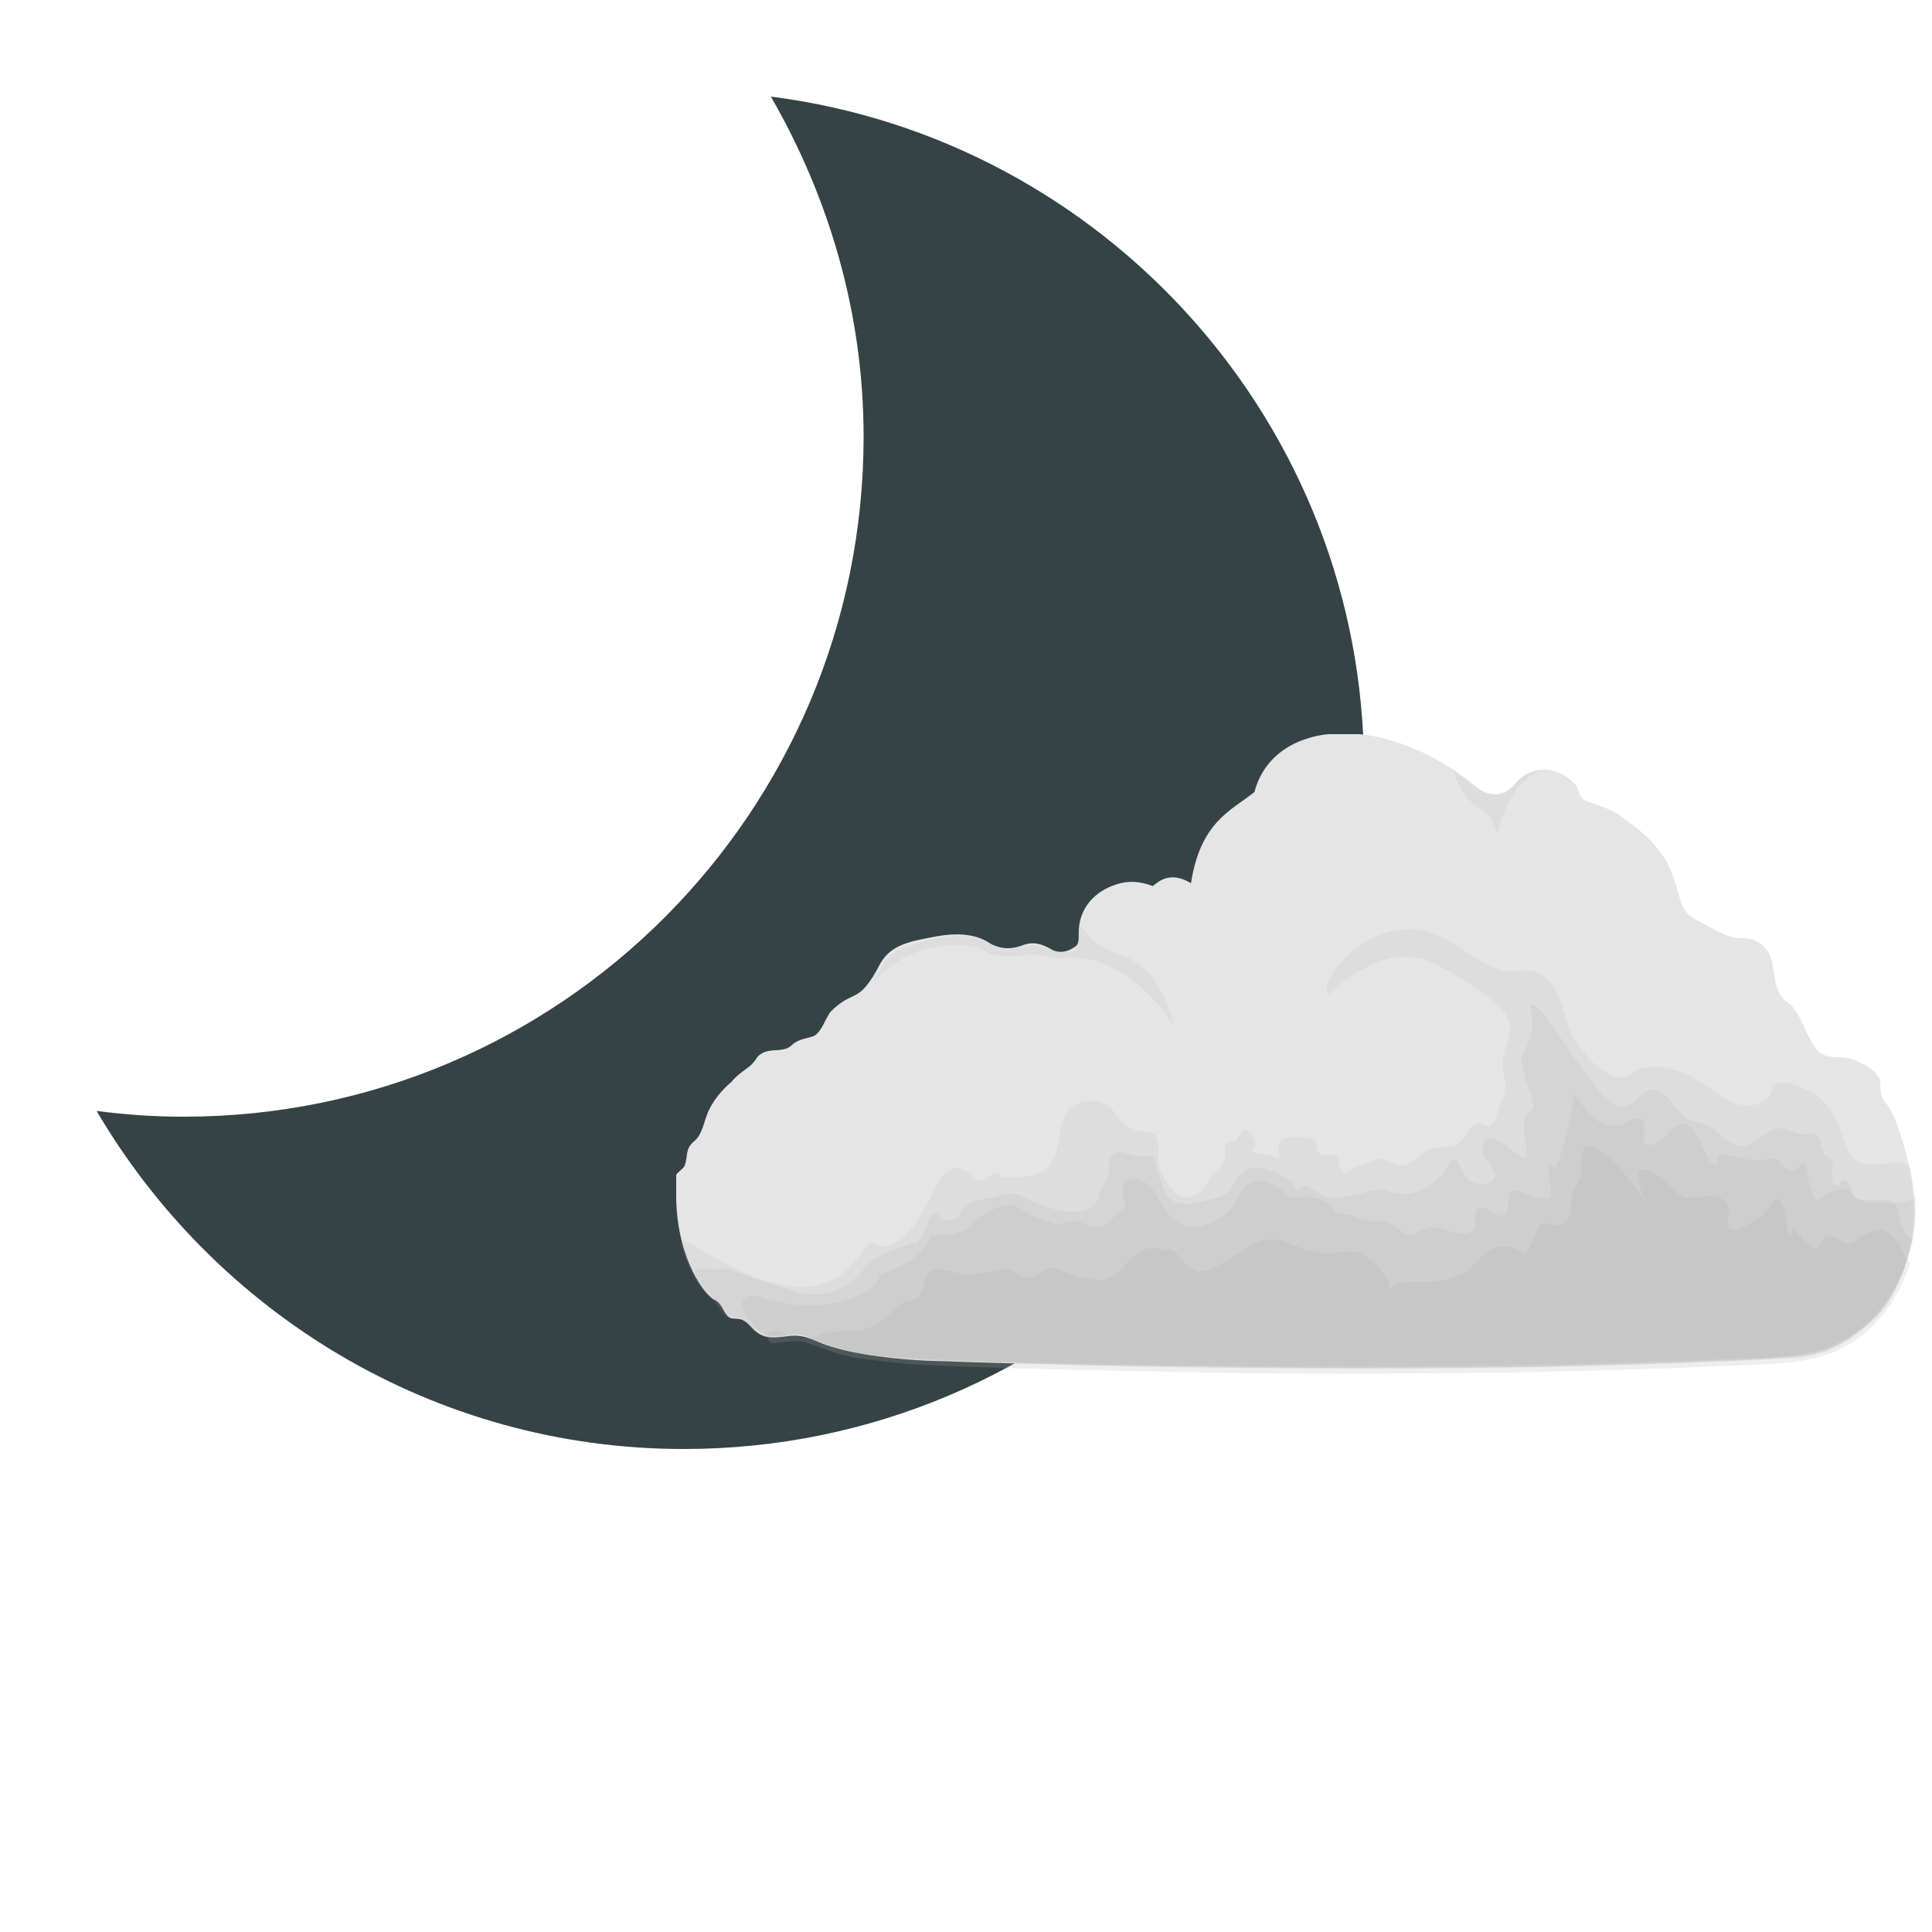
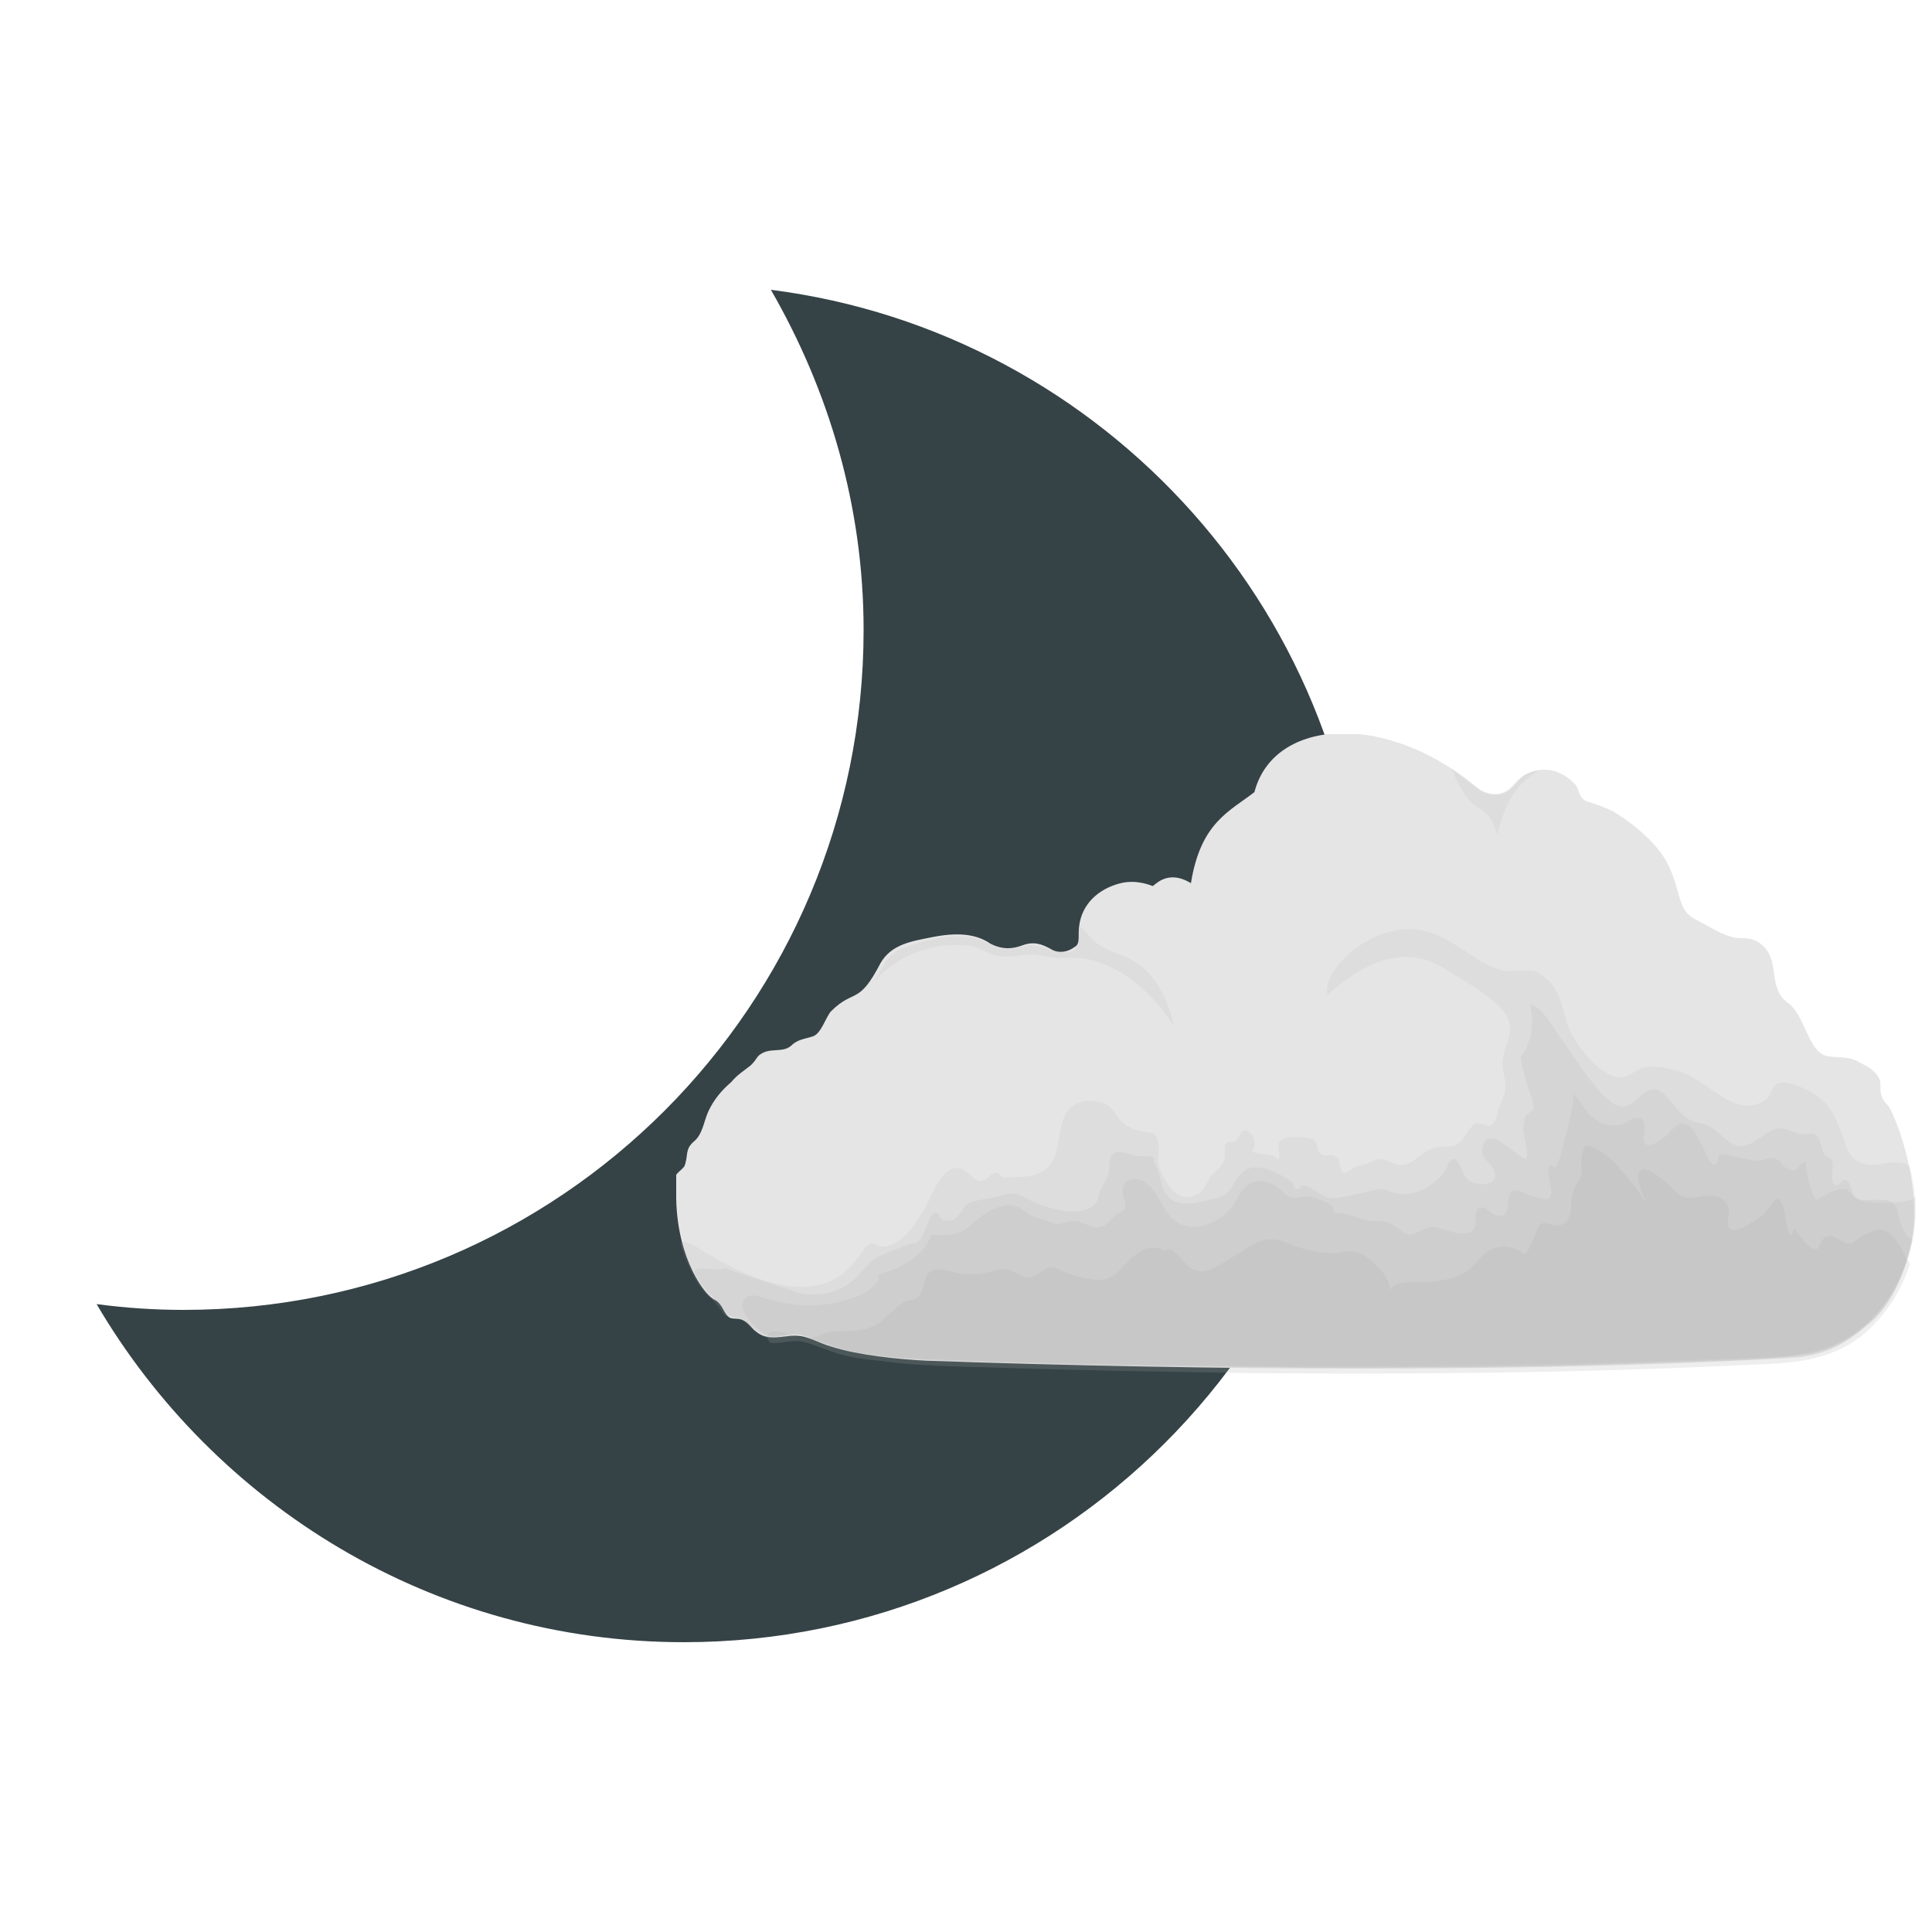
<svg xmlns="http://www.w3.org/2000/svg" xmlns:xlink="http://www.w3.org/1999/xlink" x="0" y="0" viewBox="0 0 100 100">
  <style type="text/css">.moon-primitive {
  fill: #354246;
}.cloud1-primitive {
  color: #aaa;
  fill: #e5e5e5;
}</style>
  <symbol id="moon">
    <path d="M34.9,0c3,5.2,4.8,11.2,4.8,17.6C39.7,37,24,52.8,4.5,52.8c-1.5,0-3-0.1-4.5-0.3C6.1,62.9,17.4,70,30.4,70 c19.4,0,35.2-15.7,35.2-35.2C65.6,17,52.2,2.2,34.9,0z" />
  </symbol>
  <symbol id="cloud">
    <path d="M87.8,26.9c-0.8-0.8-0.4-1.3-0.6-1.9c-0.4-0.8-1.1-1-1.6-1.3c-0.8-0.4-1.5-0.2-2.3-0.4 c-1.3-0.4-1.5-2.9-2.7-3.8c-1.6-1.1-0.5-3.1-2-4.3c-0.8-0.6-1.3-0.3-2.1-0.5c-0.8-0.2-1.7-0.8-2.5-1.2c-1.5-0.7-1.1-1.9-2.1-4 c-0.7-1.5-2.5-3-4-3.9c-0.6-0.3-1.2-0.5-1.8-0.7c-0.7-0.2-0.6-0.7-0.9-1.2c-0.9-1-2.2-1.5-3.6-0.8c-0.6,0.3-0.9,1-1.5,1.3 c-0.5,0.3-1.4,0.2-1.9-0.2c-6.7-5.7-14.9-5.2-16.3,0.2c-1.8,1.4-3.9,2.2-4.6,6.6c-1.8-1.1-2.7,0.3-2.8,0.2c0,0-1.1-0.5-2.3-0.2 c-1.6,0.4-2.8,1.5-3,3.1c-0.1,0.6,0.1,1.3-0.3,1.5c-0.5,0.4-1.2,0.5-1.7,0.2c-0.7-0.4-1.3-0.6-2.1-0.3c-0.8,0.3-1.5,0.3-2.3-0.1 c-0.6-0.4-1.7-1-4.2-0.5c-1.5,0.3-3,0.5-3.8,1.9c-1.6,3.1-1.9,1.8-3.6,3.5c-0.4,0.5-0.7,1.6-1.3,1.8c-0.6,0.2-1.1,0.2-1.6,0.7 c-0.6,0.5-1.5,0.1-2.2,0.6c-0.3,0.2-0.2,0.3-0.7,0.8c-0.5,0.4-1,0.7-1.4,1.2c-0.7,0.6-1.3,1.3-1.7,2.2c-0.3,0.7-0.4,1.6-1,2.1 c-0.7,0.6-0.4,1-0.7,1.8c-0.2,0.3-0.5,0.4-0.7,0.8C0,32.5,0,33.1,0,33.7c0.1,4.4,2.1,7,2.8,7.3c0.6,0.3,0.6,1,1.1,1.3 c0.3,0.1,0.7,0,1,0.2c0.4,0.2,0.6,0.6,0.9,0.8c0.7,0.6,1.6,0.4,2.5,0.3c1.2-0.1,1.9,0.5,3,0.8c1.9,0.6,4.8,0.9,6.8,1 c20.1,0.7,43.4,0.9,62.6-0.2c2.4-0.1,4-1,5.4-2.2c0.8-0.6,2.5-2,3.4-6.2S88.2,27.3,87.8,26.9z" />
    <g fill="currentColor">
      <path opacity="0.14" d="M89.8,34c0-0.9-0.2-1.8-0.4-2.6c-0.5-0.7-2-0.2-2.7-0.2c-1.7,0-1.8-1.1-2.3-2.4 c-0.4-1.1-0.9-2.1-1.9-2.7c-0.6-0.4-2.4-1.3-2.9-0.6c-0.4,0.5-0.3,0.9-1,1.2c-0.8,0.4-1.7,0.2-2.4-0.2c-1.3-0.7-2.5-1.9-4-2.2 c-0.9-0.2-2-0.4-2.8,0.2c-0.6,0.4-1,0.5-1.7,0.2c-1.3-0.6-2.6-2.3-3.1-3.6c-0.5-1.6-0.6-3-2.3-3.9c-0.9-0.2-1.7,0.1-2.5-0.1 c-2.1-0.6-3.6-2.5-5.8-2.9c-1.8-0.3-3.6,0.4-5,1.5c-0.8,0.7-2.1,2-1.8,3.2c2.3-2.1,5.3-3.8,8.3-2c1,0.6,2.1,1.2,3,1.9 c0.7,0.5,1.5,1.1,1.8,1.9c0.4,1-0.3,1.9-0.4,2.9c-0.1,0.7,0.2,1.3,0.2,2c0,0.5-0.3,1-0.5,1.5c-0.1,0.4-0.2,1.2-0.7,1.3 c-0.2,0-0.5-0.2-0.8-0.2c-0.3,0-0.4,0.2-0.6,0.4c-0.3,0.4-0.5,0.9-0.9,1.1c-0.7,0.4-1.4,0-2.2,0.5c-0.7,0.4-1.3,1.2-2.1,1 c-0.4-0.1-0.7-0.3-1.1-0.4c-0.5-0.1-0.9,0.3-1.4,0.4c-0.2,0.1-0.4,0.1-0.5,0.1c-0.2,0.1-0.7,0.5-0.8,0.5c-0.3,0-0.3-0.2-0.4-0.5 c-0.1-0.3,0-0.5-0.3-0.7c-0.4-0.3-0.8,0.2-1.2-0.3c-0.2-0.2-0.1-0.6-0.3-0.8c-0.3-0.3-1-0.3-1.3-0.3c-0.4,0-1.1,0-1.3,0.4 c-0.2,0.4,0.2,0.9-0.1,1.2c-0.4-0.5-1.3-0.2-1.9-0.6c0.4-0.3,0.2-1-0.1-1.3c-0.5-0.4-0.6-0.1-0.8,0.2c-0.1,0.1-0.1,0.3-0.3,0.4 c-0.2,0.1-0.4,0-0.6,0.1c-0.3,0.3,0,0.9-0.2,1.3c-0.2,0.5-0.7,0.8-1,1.2c-0.3,0.5-0.5,1.1-1.1,1.3c-1.3,0.7-2.2-1-2.6-2 c-0.2-0.6,0.1-1.3-0.1-1.9c-0.1-0.7-0.5-0.6-1.1-0.7c-0.6-0.1-1.2-0.4-1.6-0.8c-0.4-0.4-0.5-0.9-1.1-1.2c-0.9-0.4-2.2-0.3-2.8,0.6 c-0.7,1.1-0.4,2.7-1.2,3.8c-0.7,0.9-1.9,0.9-3,0.9c-0.2,0-0.4,0-0.5,0c-0.1-0.1-0.2-0.3-0.3-0.3c-0.4-0.1-0.5,0.2-0.8,0.4 c-1,0.7-1.3-1.1-2.5-0.7c-1,0.4-1.5,2-2,2.9c-0.6,0.9-1.2,2-2.2,2.5c-0.4,0.2-0.7,0.3-1.1,0.2c-0.2-0.1-0.3-0.2-0.6-0.2 c-0.3,0.1-0.5,0.5-0.7,0.7c-0.3,0.5-0.7,0.9-1.1,1.3c-1.7,1.5-3.9,1.3-5.9,0.7c-1.6-0.5-3-1.3-4.4-2.1c-0.3-0.2-1.4-1-1.7-0.6 c0.4,1.3,1,2.8,2,3.8c0.4,0.3,0.6,0.6,0.9,1c0.1,0.1,0.2,0.3,0.3,0.4c0.4,0.3,0.8,0.1,1.2,0.3h0c0.5,0.3,0.8,0.9,1.4,1.1 c0.5,0.5,1.5,0.1,2.1,0h0c0.2,0,0.3,0,0.5,0h0c0.1,0,0.3,0,0.4,0.1l0,0c0,0,0,0,0,0c1.2,0.3,2.3,0.9,3.5,1.1 c2.8,0.6,5.6,0.6,8.4,0.7c2.9,0.1,5.7,0.2,8.6,0.2c6.2,0.1,12.3,0.2,18.5,0.2c5.8,0,11.6-0.1,17.5-0.2c3-0.1,6-0.2,9-0.3 c2.5-0.1,5.3,0,7.8-0.6C87.3,43.6,90,38.6,89.8,34C89.8,33.6,89.8,34.3,89.8,34z" />
      <path opacity="0.16" d="M89.8,33.4c0,0.7-3,0.6-3.5,0.5c-0.6-0.1-0.9-0.3-1.1-0.8c-0.1-0.2-0.1-0.7-0.5-0.8 c-0.3,0-0.4,0.4-0.6,0.4c-0.6-0.1-0.2-1.3-0.3-1.6c-0.1-0.6-0.3-0.2-0.6-0.7C82.9,30,83,29.2,82.5,29c-0.2-0.1-0.5,0-0.8,0 c-0.5,0-0.9-0.3-1.4-0.4c-1.3-0.3-2.2,1.6-3.5,1.2c-0.6-0.2-1.3-1-1.8-1.3c-0.6-0.4-1.4-0.3-1.9-0.8c-1-0.7-1.7-2.8-3.1-1.6 c-0.5,0.4-0.8,0.9-1.5,0.9c-0.6-0.1-0.9-0.5-1.3-0.8c-1.1-1.2-2-2.6-2.9-3.9c-0.5-0.6-1.5-2.6-2.4-2.7c0.1,0.9,0.4,2.2-0.7,3.8 c0.1,0.7,0.3,1.4,0.5,2.1c0.1,0.4,0.5,1.2,0.4,1.6c-0.1,0.3-0.3,0.3-0.5,0.5c-0.2,0.3-0.2,0.8-0.2,1.1c0,0.3,0.4,1.8,0.2,2 c-0.4,0.2-1.9-1.5-2.5-1.4c-0.5,0-0.7,0.4-0.7,0.9c0,0.6,0.6,0.8,0.8,1.3c0.7,1.3-1.4,1.4-2,0.6c-0.2-0.2-0.5-1.3-0.8-1.3 c-0.4-0.1-0.6,0.8-0.8,1c-0.7,0.9-2,1.7-3.2,1.5c-0.4,0-0.7-0.2-1.1-0.3c-0.6-0.1-1.2,0.2-1.8,0.3c-0.7,0.1-1.5,0.4-2.2,0.3 c-0.7-0.2-1.3-0.9-2-0.9c-0.1,0.2-0.2,0.3-0.3,0.3c-0.2-0.1-0.3-0.3-0.3-0.5c-0.9-0.6-2.7-1.7-3.7-0.7c-0.8,0.7-0.6,1.5-1.8,1.8 c-0.9,0.2-2.3,0.7-3.2,0.2c-1-0.6-0.8-2-1.4-2.8c0.3-0.6-1-0.4-1.2-0.4c-0.5-0.1-1-0.4-1.5-0.3c-0.7,0.2-0.4,1.1-0.6,1.6 c-0.2,0.6-0.6,1-0.7,1.6c-0.1,0.5-0.3,0.7-0.8,0.9c-1,0.4-2.2,0.1-3.1-0.2c-0.4-0.1-0.8-0.3-1.2-0.5c-0.8-0.5-1.3-0.5-2.2-0.2 c-0.7,0.2-1.5,0.2-2.1,0.5c-0.5,0.3-0.6,1-1.2,1.2c-0.2,0.1-0.6,0.1-0.8-0.1c-0.2-0.1,0-0.4-0.4-0.4c-0.3,0-0.5,0.6-0.6,0.8 c-0.2,0.4-0.3,0.9-0.6,1.2c-0.3,0.4-0.2,0.1-0.5,0.2c-0.7,0.2-1.6,0.6-2.3,0.9c-0.8,0.3-1.3,1.2-2,1.8c-1.1,0.9-2.5,1.2-3.9,0.9 c-1.8-0.6-3.6-1.2-5.4-1.8C2.9,39,1,38.3,1.4,39.2c0.6,1,1.4,1.7,2.1,2.6c0.4,0.6,0.9,0.3,1.5,0.7c0.6,0.4,0.9,1,1.7,1.1 c0.6,0.1,1.3-0.1,1.9-0.1c0.8,0,1.5,0.4,2.2,0.7c1.4,0.5,3,0.7,4.5,0.9c3.4,0.4,6.9,0.4,10.3,0.5c3.5,0.1,7.1,0.2,10.6,0.2 c14.2,0.2,28.4,0.1,42.5-0.6c1.7-0.1,3.5-0.1,5.1-0.8c1.1-0.5,2.1-1.2,3-2.1c1.9-1.9,2.9-4.9,3-7.5C89.8,34.3,89.8,33.9,89.8,33.4z  M83.2,31.3C83.2,31.3,83.2,31.3,83.2,31.3L83.2,31.3C83.2,31.3,83.2,31.3,83.2,31.3z" />
      <path opacity="0.18" d="M88.5,34.6c-0.2-1.4-2.1-0.6-2.9-0.9c-0.3-0.1-0.4-0.5-0.8-0.7c-0.7-0.2-1.7,0.5-2.2,0.8 c-0.4-0.7-0.6-1.5-0.7-2.3c-0.1-0.5,0.1-0.6-0.3-0.4c-0.2,0.1-0.3,0.5-0.6,0.5c-0.2,0-0.3,0-0.5-0.1c-0.3-0.2-0.5-0.6-0.8-0.7 c-0.4-0.2-0.9,0.1-1.3,0.1c-0.6,0-1.2-0.2-1.8-0.3c-0.2,0-0.8-0.3-1-0.1c-0.2,0.2,0,0.7-0.4,0.7c-0.3,0-0.7-1.1-0.8-1.3 c-0.3-0.5-0.6-1.2-1-1.5c-0.8-0.6-1.3,0.5-1.9,0.9c-0.5,0.4-1.5,0.9-1.4-0.1c0.1-0.8,0.3-1.6-0.9-1.3c-1,0.8-2.1,0.5-3-0.3 c-0.1-0.1-1.2-1.7-1.3-1.6c0.5-0.1-0.8,4.5-0.9,4.8c-0.1,0.2-0.2,0.5-0.3,0.6c-0.1,0.1-0.2-0.3-0.4-0.1c-0.3,0.3,0.2,1.6,0.1,2 c-0.1,0.3-0.1,0.4-0.4,0.4c-0.2,0-0.6-0.1-0.9-0.2c-0.4-0.1-0.7-0.3-1.1-0.4c-1.2-0.3-0.2,1.9-1.4,1.8c-0.5,0-1-0.9-1.5-0.5 c-0.3,0.3-0.1,0.9-0.2,1.2c-0.3,1.1-1.9,0.4-2.6,0.2c-0.8-0.2-0.9,0-1.6,0.3c-0.5,0.3-0.8,0.2-1.3-0.2c-0.6-0.5-0.9-0.6-1.7-0.6 c-1.1,0-2-0.7-3.1-0.6c0.5-0.6-1.7-1.3-2.1-1.2c-0.8,0.1-0.9,0.3-1.5-0.3c-0.5-0.5-1.2-0.9-1.9-0.8c-1.1,0.1-1.4,1.4-2,2.1 c-1,1-2.7,1.7-3.9,0.8c-1-0.7-1.2-2.1-2.2-2.8c-0.9-0.6-1.9-0.1-1.6,1c0.1,0.3,0.2,0.6,0.1,0.9c-0.1,0.2-0.6,0.3-0.7,0.5 c-0.3,0.3-0.6,0.7-1,0.8c-0.6,0.2-1.2-0.3-1.8-0.4c-0.7-0.1-1.2,0.4-1.8,0.1c-0.6-0.3-1.3-0.3-1.9-0.8c-0.7-0.5-1.2-0.6-2-0.3 c-0.9,0.3-1.5,0.9-2.2,1.5c-0.8,0.6-1.7,0.5-2.6,0.5c-0.6,1.5-1.9,2.2-3.3,2.7c-0.1,0-0.4,0.1-0.5,0.2c-0.1,0.1,0,0.2,0,0.3 c-0.4,0.6-0.8,0.9-1.5,1.2c-2.2,0.9-4.4,0.9-6.7,0.2c-0.6-0.2-1.4-0.5-1.7,0.3c-0.2,0.7,1.2,2.1,1.7,2.3c0.8,0.2,1.5-0.1,2.3,0 c0.8,0.1,1.5,0.5,2.2,0.7c2.2,0.9,5.1,1,7.5,1.1c2.9,0.1,5.9,0.2,8.8,0.3c6,0.2,12,0.2,18,0.3c6,0,12.1,0,18.1-0.1 c3.1-0.1,6.2-0.2,9.2-0.3c2.9-0.1,5.9-0.1,8.8-0.5c4.6-0.6,7.2-4.2,8.2-8.4C89.3,36.6,88.8,36.1,88.5,34.6z" />
      <path opacity="0.14" d="M59.5,7.3c0.5-2,1.1-3.6,3.1-4.7c-0.7,0.1-1.2,0.3-1.7,0.8c-0.4,0.4-0.7,0.8-1.3,0.9 c-1.3,0.2-2.4-1.1-3.4-1.8C57.8,6.5,58.7,4.5,59.5,7.3C60,5.3,58.7,4.5,59.5,7.3z" />
      <path opacity="0.14" d="M21.9,15.5c1.2,0.7,2,0.7,3.3,0.5c0.6-0.1,1,0,1.6,0.1c0.7,0.2,1.4,0.1,2.1,0.1 c3,0.1,5.7,2.6,7.2,5c-0.4-1.7-1.2-3.6-2.7-4.6c-1-0.7-2.2-0.8-3.1-1.6c-0.4-0.3-0.6-0.8-1.1-1.1c0,0.1,0,0.1,0,0.2 c0,0.2,0,0.4,0,0.6c0,2.2-2.6,0.4-3.7,0.6c-1,0.2-1.6,0.5-2.6,0c-0.4-0.2-0.8-0.4-1.2-0.5c-1.4-0.4-3,0-4.4,0.4 c-0.6,0.2-1.3,0.4-1.8,0.9c-0.5,0.5-0.8,1.3-1.2,1.9C17.3,14.5,21.6,15.3,21.9,15.5z" />
      <path opacity="0.2" d="M89.1,38c-0.4-0.8-1.1-2.5-2.3-2c-0.3,0.1-0.6,0.2-0.9,0.4c-0.4,0.2-0.4,0.4-0.8,0.5 c-0.6,0.1-1.1-0.7-1.7-0.5c-0.3,0.1-0.4,0.3-0.5,0.6c-0.2,0.2-0.1,0.4-0.4,0.3c-0.5,0-1.2-1.2-1.5-1.5c-0.2,0.8-0.4,0.4-0.5-0.1 c-0.1-0.5-0.2-1.6-0.5-1.9c-0.2-0.2-0.1-0.1-0.3-0.1c-0.2,0.1-0.6,0.8-0.8,1c-0.3,0.3-0.7,0.5-1,0.7c-0.3,0.2-1.2,0.8-1.6,0.4 c-0.2-0.3,0-0.9,0-1.2c-0.1-0.6-0.3-0.9-0.9-1.1c-0.8-0.2-1.9,0.3-2.5,0c-0.5-0.3-1-0.9-1.5-1.3c-0.3-0.2-1.2-1-1.6-0.5 c-0.2,0.3,0,1,0.1,1.3c0,0.2,0.4,0.8,0.3,1c0.1-0.2-1.1-1.7-1.3-1.9c-0.8-1-1.8-2.1-3-2.3c-0.4,0.6-0.3,1.2-0.3,1.9 c0,0.5-0.2,0.6-0.4,1c-0.4,0.6-0.3,1.4-0.4,2c-0.3,0.9-0.7,1-1.5,0.8c-0.5-0.1-0.6-0.2-0.9,0.4c-0.3,0.6-0.4,1.2-0.9,1.8 c-0.8-0.6-1.8-0.8-2.7-0.2c-0.7,0.5-1.1,1.2-1.8,1.6c-1,0.5-2.1,0.6-3.2,0.6c-0.6,0-1.7-0.1-2.1,0.6c0.1-1-1.4-2.4-2.2-2.7 c-0.8-0.3-1.6,0.1-2.4,0c-1-0.1-2.1-0.4-3-0.8c-1.7-0.7-2.8,0.6-4.3,1.4c-0.7,0.4-1.5,1-2.3,0.6c-0.7-0.3-1-1.1-1.7-1.5 c-0.1,0-0.3,0.1-0.4,0.1c-0.2,0-0.2-0.1-0.3-0.1c-0.7-0.2-1.3,0-1.9,0.5c-1.1,0.9-1.4,2-3.1,1.7c-0.7-0.1-1.4-0.3-2.1-0.6 c-0.7-0.3-0.9-0.4-1.6,0.1c-0.7,0.5-0.9,0.5-1.7,0.1c-0.6-0.4-1-0.4-1.7-0.2c-0.8,0.2-1.5,0.3-2.4,0.2c-0.5-0.1-1.6-0.5-2.1-0.2 c-0.7,0.3-0.4,1.6-1.1,2c-0.4,0.2-0.8,0.1-1.1,0.4c-0.5,0.3-0.9,0.8-1.4,1.2c-1.1,0.9-2.2,0.7-3.6,0.8c-0.5,0-0.8,0.3-1.3,0.4 c-0.5,0.1-1,0-1.4-0.1c-0.5-0.1-2.1-0.8-2,0.2c0.1,0.1,0.1,0.2,0.2,0.3c0.7,0.1,1.5-0.2,2.2-0.1c0.7,0.1,1.2,0.4,1.9,0.6 c1.2,0.5,2.6,0.7,3.8,0.8c2.7,0.4,5.5,0.4,8.3,0.5c6.1,0.2,12.2,0.3,18.4,0.4c12.1,0.1,24.2,0,36.3-0.6c2.9-0.1,5.8-0.2,8.2-2.1 c1.7-1.4,2.8-3.1,3.5-5.2C89.2,38,89.2,38,89.1,38C87.4,34.6,89.2,38,89.1,38z" />
    </g>
  </symbol>
-   <use xlink:href="#moon" class="moon-primitive" x="0" y="0" width="100" height="100" transform="translate(5,5) scale(1,1)" />
+   <use xlink:href="#moon" class="moon-primitive" x="0" y="0" width="100" height="100" transform="translate(5,15) scale(1,1)" />
  <use xlink:href="#cloud" class="cloud1-primitive" x="0" y="0" width="100" height="100" transform="translate(35,38) scale(0.7142857,0.7142857)" />
</svg>
